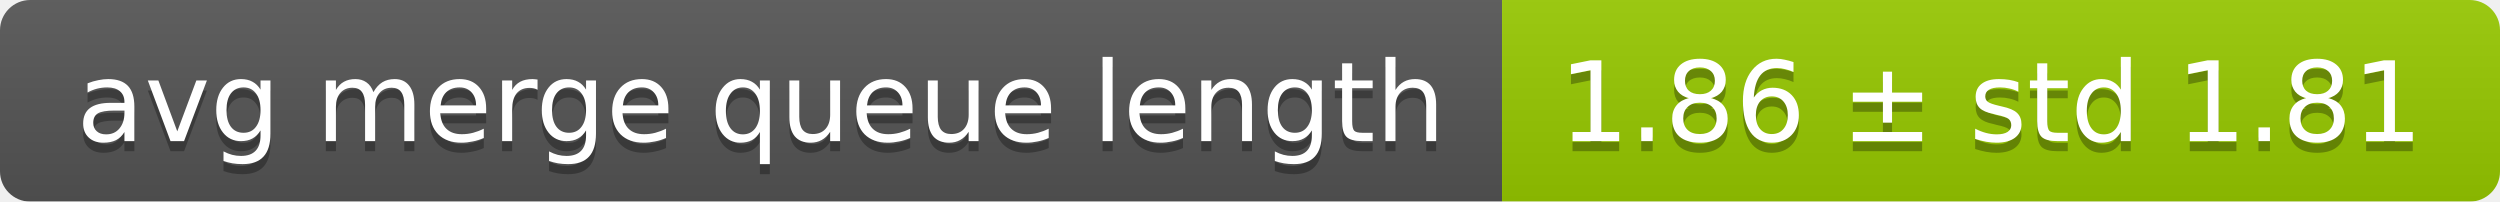
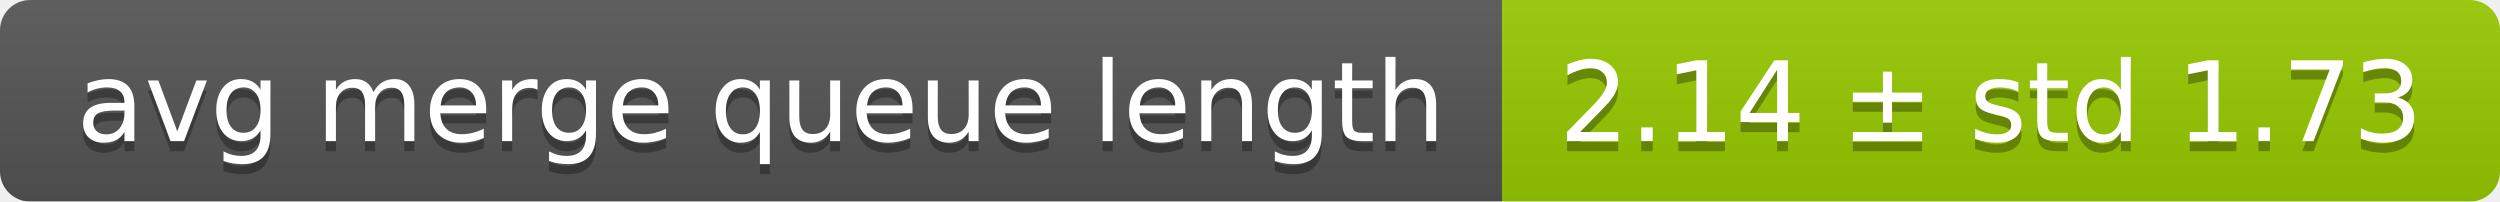
<svg xmlns="http://www.w3.org/2000/svg" width="248" height="20">
  <linearGradient id="smooth" x2="0" y2="100%">
    <stop offset="0" stop-color="#bbb" stop-opacity=".1" />
    <stop offset="1" stop-opacity=".1" />
  </linearGradient>
  <mask id="round">
    <rect width="248" height="20" rx="3" fill="#fff" />
  </mask>
  <g mask="url(#round)">
    <rect width="149" height="20" fill="#555" />
    <rect x="149" width="99" height="20" fill="#97ca00" />
    <rect width="248" height="20" fill="url(#smooth)" />
  </g>
  <g fill="#fff" text-anchor="middle" font-family="DejaVu Sans,Verdana,Geneva,sans-serif" font-size="11">
    <text x="75.5" y="15" fill="#010101" fill-opacity=".3">avg merge queue length</text>
    <text x="75.5" y="14">avg merge queue length</text>
-     <text x="197.5" y="15" fill="#010101" fill-opacity=".3">1.86 ± std 1.81</text>
-     <text x="197.5" y="14">1.86 ± std 1.81</text>
+     <text x="197.5" y="15" fill="#010101" fill-opacity=".3">2.14 ± std 1.73</text>
+     <text x="197.5" y="14">2.14 ± std 1.73</text>
  </g>
</svg>
